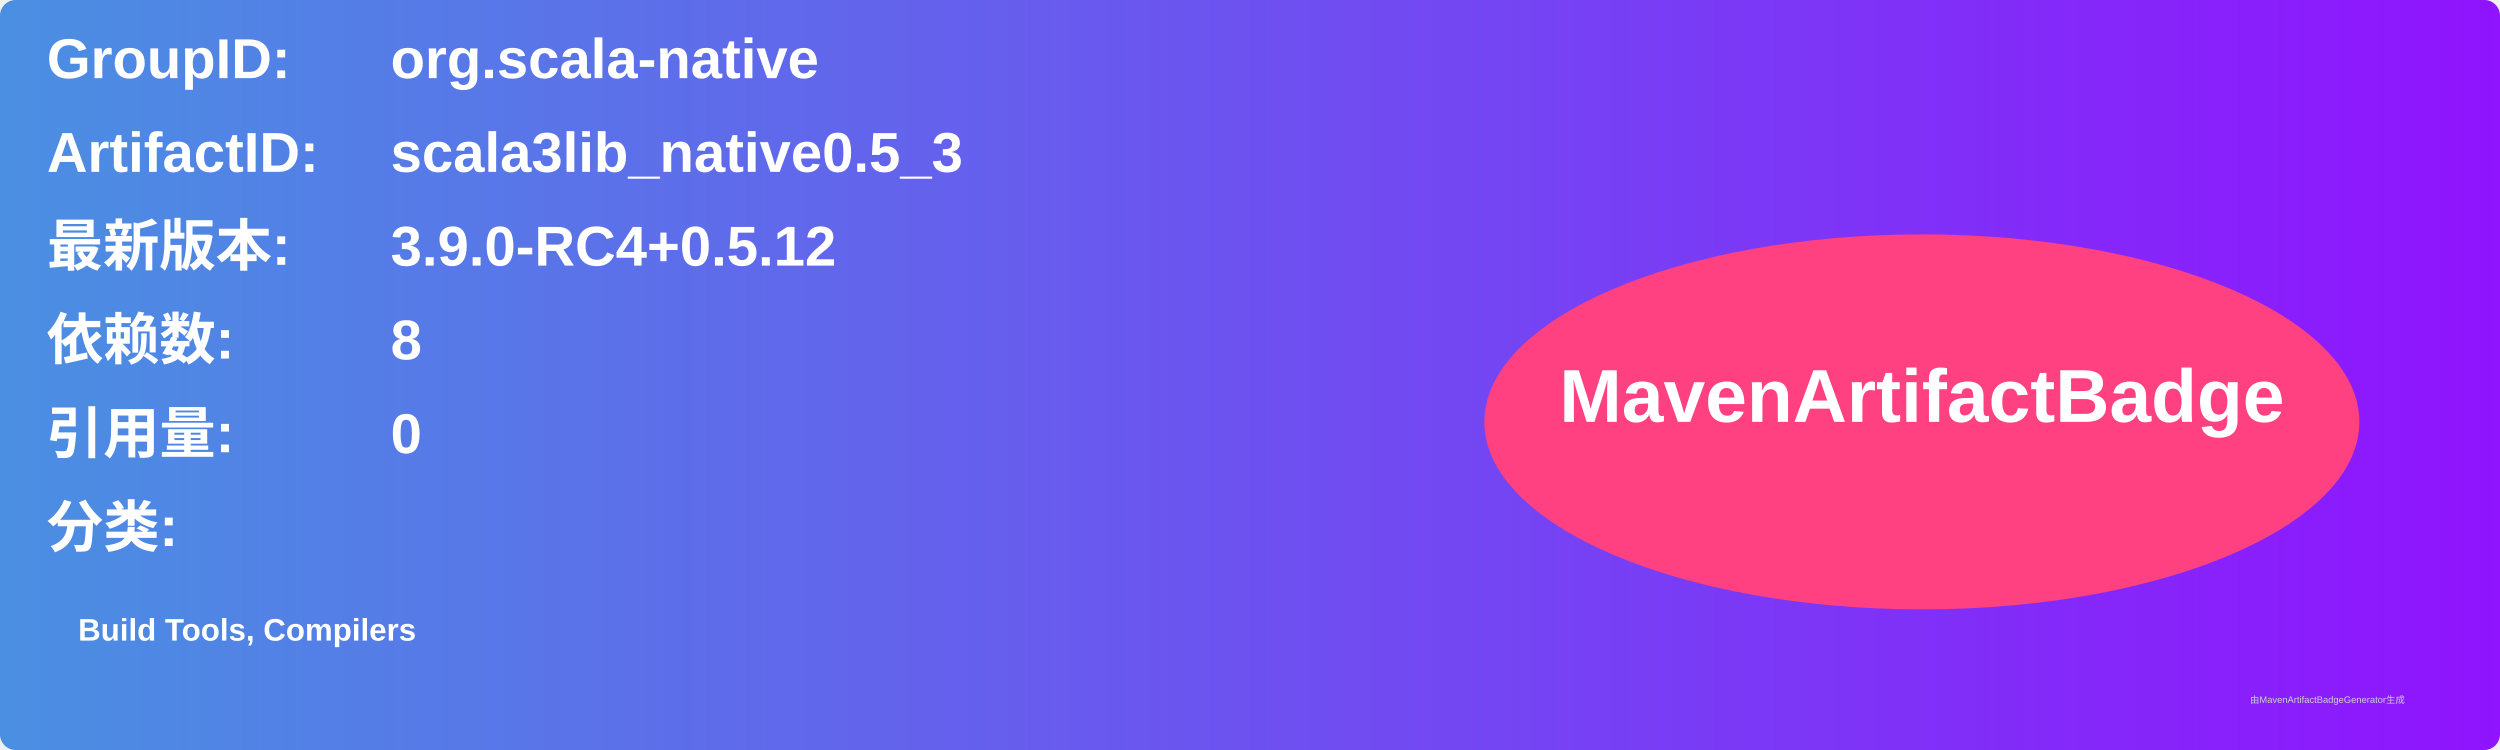
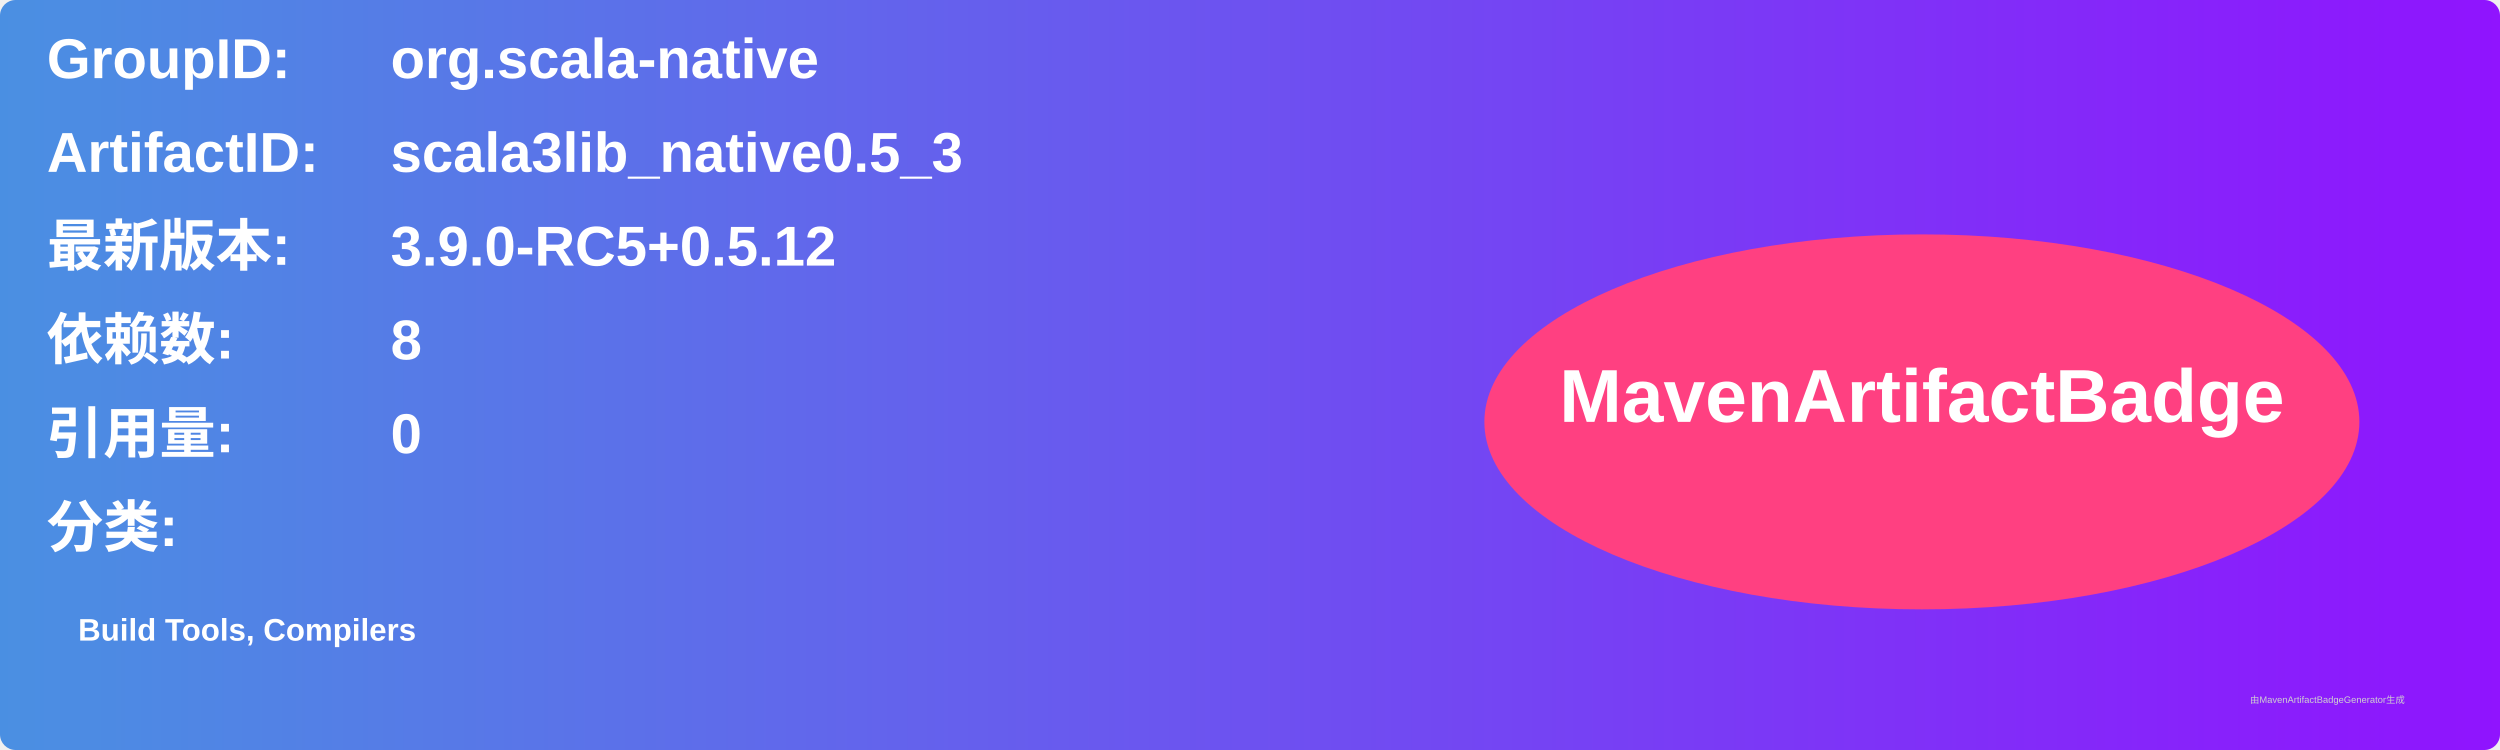
<svg xmlns="http://www.w3.org/2000/svg" width="800" height="240" viewBox="0 0 800 240">
  <linearGradient id="grad" x1="0%" y1="0%" x2="100%" y2="0%">
    <stop offset="0%" stop-color="#4a90e2" />
    <stop offset="100%" stop-color="#9013fe" />
  </linearGradient>
  <rect width="100%" height="100%" rx="5" ry="5" fill="url(#grad)" />
  <g transform="translate(15, 15)">
    <text x="0" y="10" font-family="Arial" font-size="18" fill="white" font-weight="bold" width="260">GroupID:</text>
    <text x="110" y="10" font-family="Arial" font-size="18" fill="white" font-weight="bold" width="460">org.scala-native</text>
    <text x="0" y="40" font-family="Arial" font-size="18" fill="white" font-weight="bold" width="260">ArtifactID:</text>
    <text x="110" y="40" font-family="Arial" font-size="18" fill="white" font-weight="bold" width="460">scala3lib_native0.5_3</text>
    <text x="0" y="70" font-family="Arial" font-size="18" fill="white" font-weight="bold">最新版本:</text>
    <text x="110" y="70" font-family="Arial" font-size="18" fill="white" font-weight="bold">
-       <tspan font-weight="bold">3.9.0-RC4+0.5.12</tspan>
+       <tspan font-weight="bold">3.9.0-RC5+0.5.12</tspan>
    </text>
    <text x="0" y="100" font-family="Arial" font-size="18" fill="white" font-weight="bold">依赖数: </text>
    <text x="110" y="100" font-family="Arial" font-size="18" fill="white">
      <tspan font-weight="bold">8</tspan>
    </text>
    <text x="0" y="130" font-family="Arial" font-size="18" fill="white" font-weight="bold">引用量: </text>
    <text x="110" y="130" font-family="Arial" font-size="18" fill="white">
      <tspan font-weight="bold">0</tspan>
    </text>
    <text x="0" y="160" font-family="Arial" font-size="18" fill="white" font-weight="bold">分类:</text>
    <text x="10" y="190" font-family="Arial" font-size="10" fill="white">
      <tspan font-weight="bold">Build Tools, Compilers</tspan>
    </text>
    <ellipse cx="600" cy="120" rx="140" ry="60" fill="#ff4081" />
    <text x="600" y="120" text-anchor="middle" font-family="Arial" font-size="24" fill="white" font-weight="bold">MavenArtifactBadge</text>
  </g>
  <text x="720" y="225" font-family="Arial" font-size="3" fill="#d0d0d0">由MavenArtifactBadgeGenerator生成</text>
</svg>
